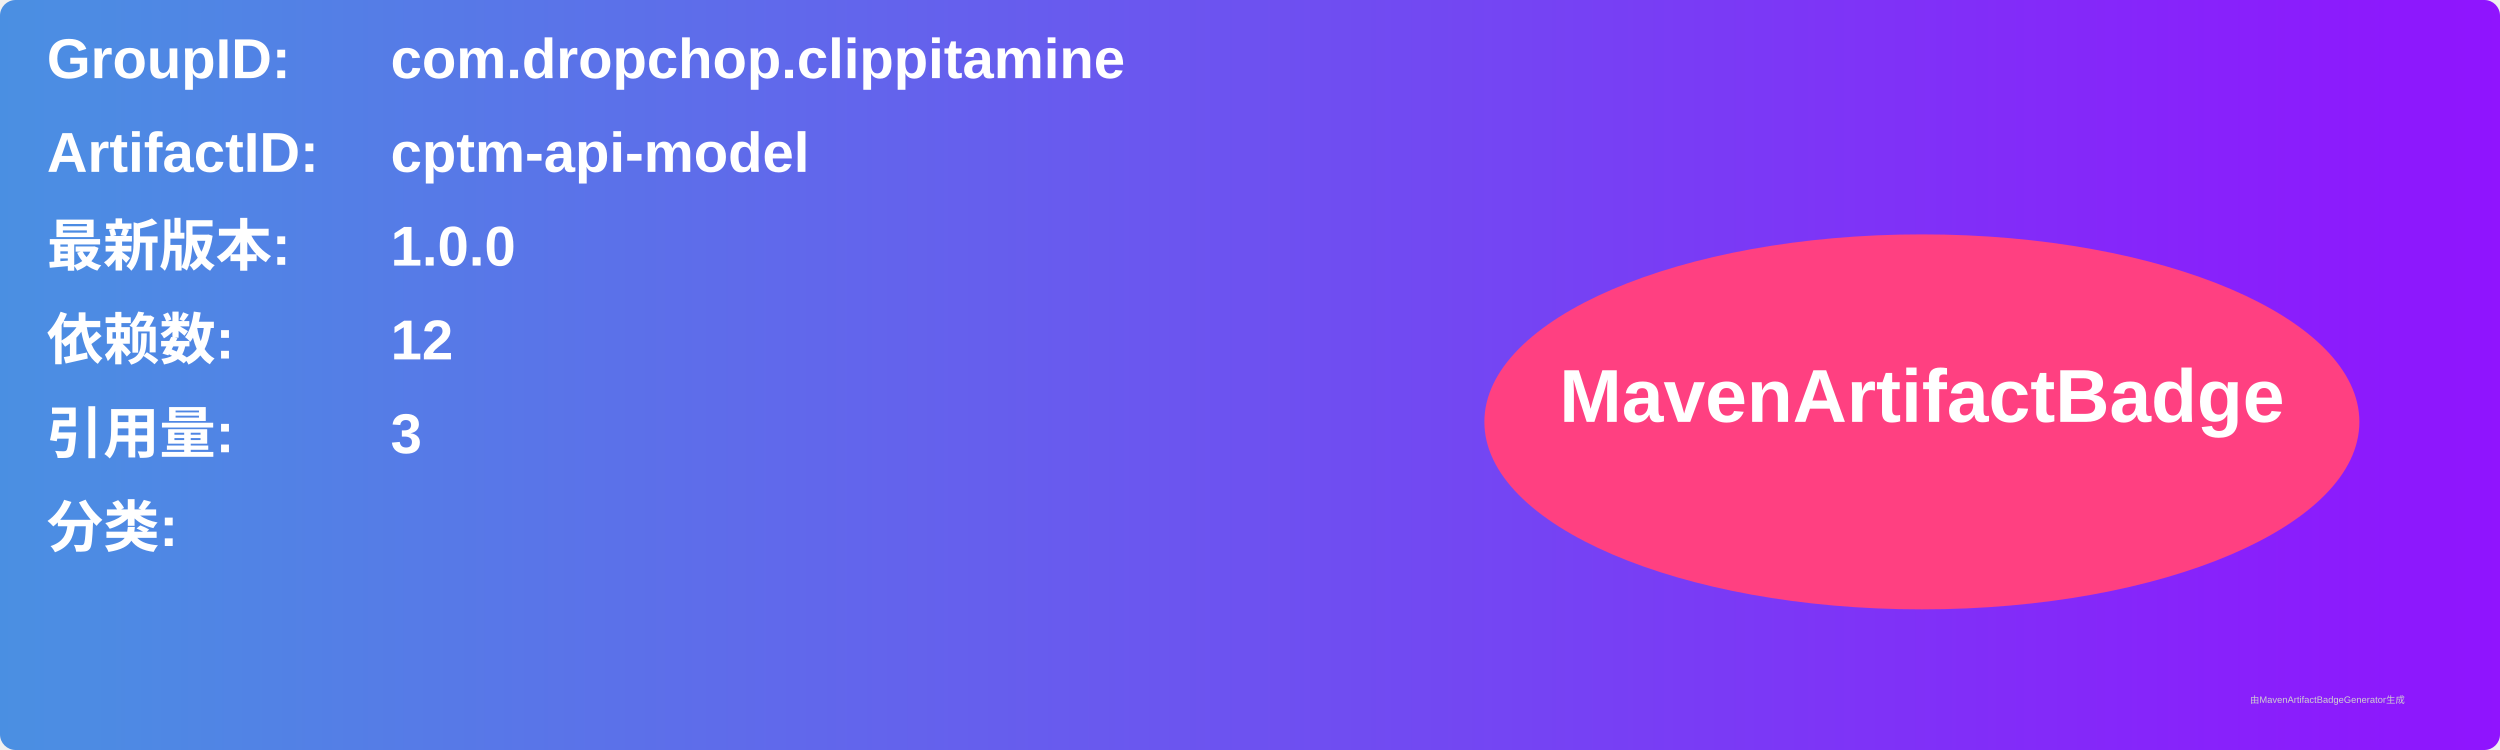
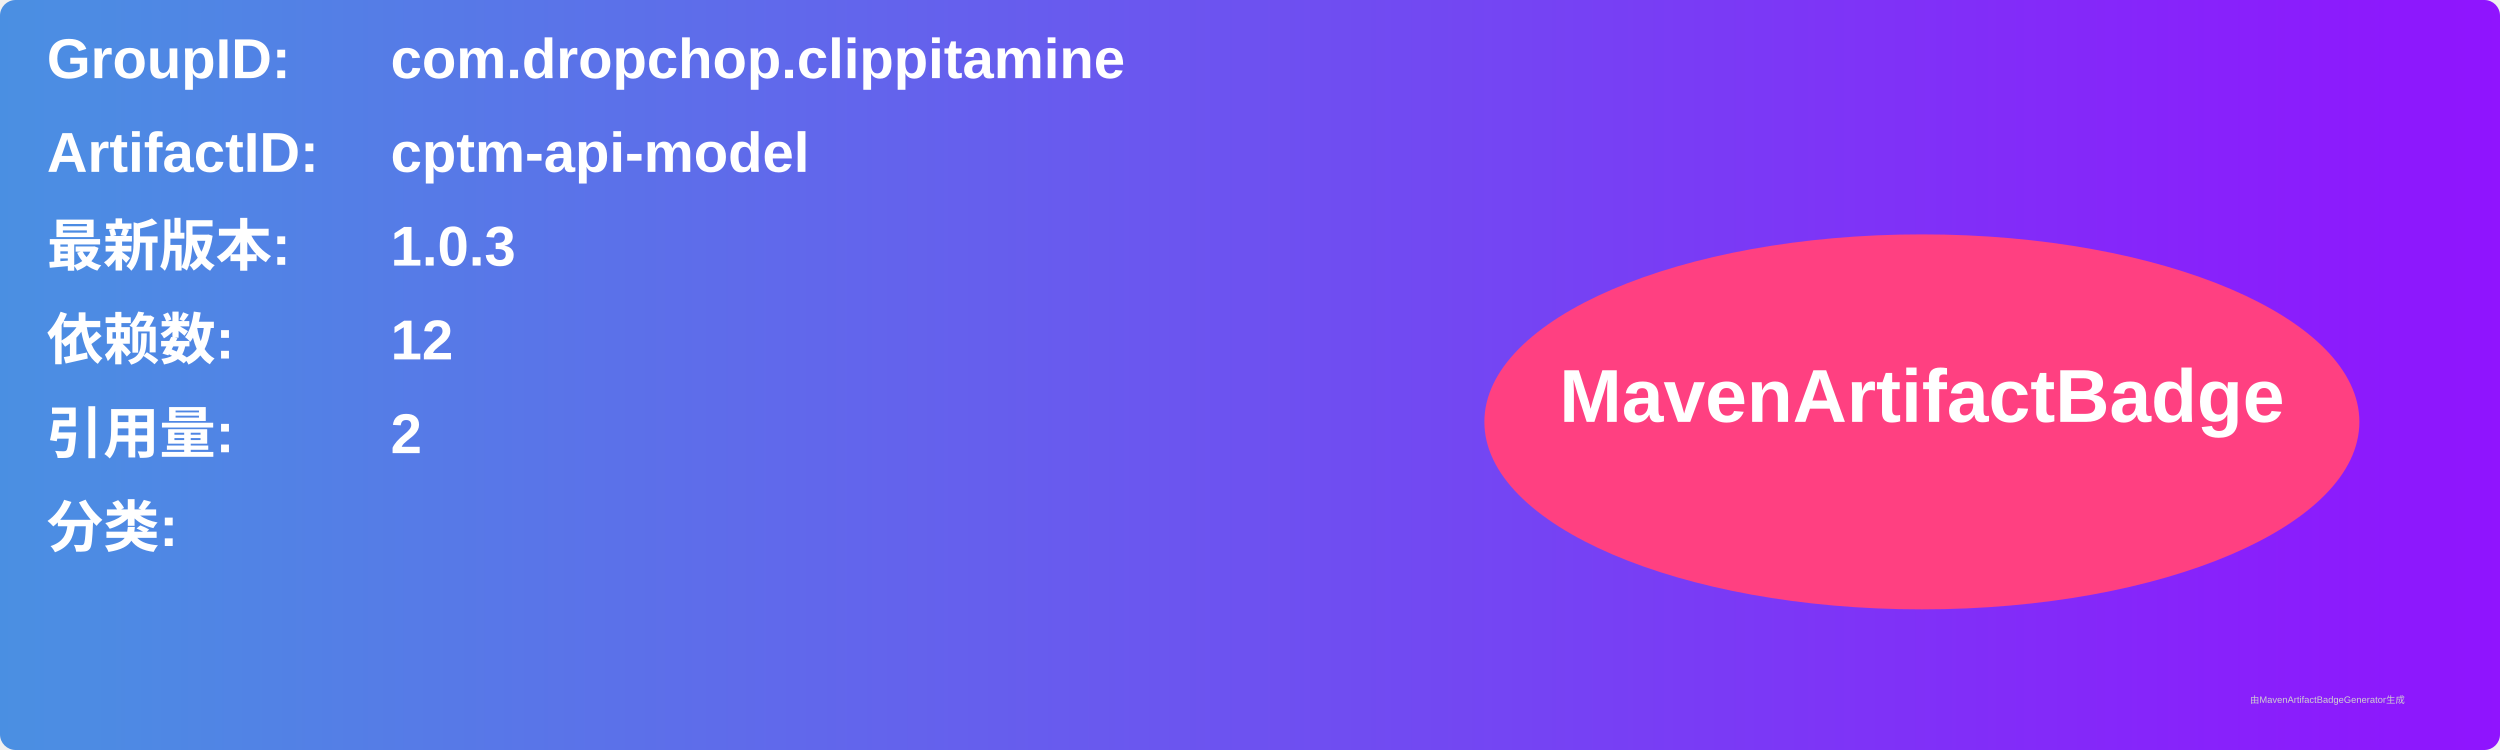
<svg xmlns="http://www.w3.org/2000/svg" width="800" height="240" viewBox="0 0 800 240">
  <linearGradient id="grad" x1="0%" y1="0%" x2="100%" y2="0%">
    <stop offset="0%" stop-color="#4a90e2" />
    <stop offset="100%" stop-color="#9013fe" />
  </linearGradient>
  <rect width="100%" height="100%" rx="5" ry="5" fill="url(#grad)" />
  <g transform="translate(15, 15)">
    <text x="0" y="10" font-family="Arial" font-size="18" fill="white" font-weight="bold" width="260">GroupID:</text>
    <text x="110" y="10" font-family="Arial" font-size="18" fill="white" font-weight="bold" width="460">com.dropchop.clippitamine</text>
    <text x="0" y="40" font-family="Arial" font-size="18" fill="white" font-weight="bold" width="260">ArtifactID:</text>
    <text x="110" y="40" font-family="Arial" font-size="18" fill="white" font-weight="bold" width="460">cptm-api-model</text>
    <text x="0" y="70" font-family="Arial" font-size="18" fill="white" font-weight="bold">最新版本:</text>
    <text x="110" y="70" font-family="Arial" font-size="18" fill="white" font-weight="bold">
-       <tspan font-weight="bold">1.0.0</tspan>
+       <tspan font-weight="bold">1.0.3</tspan>
    </text>
    <text x="0" y="100" font-family="Arial" font-size="18" fill="white" font-weight="bold">依赖数: </text>
    <text x="110" y="100" font-family="Arial" font-size="18" fill="white">
      <tspan font-weight="bold">12</tspan>
    </text>
    <text x="0" y="130" font-family="Arial" font-size="18" fill="white" font-weight="bold">引用量: </text>
    <text x="110" y="130" font-family="Arial" font-size="18" fill="white">
-       <tspan font-weight="bold">3</tspan>
+       <tspan font-weight="bold">2</tspan>
    </text>
    <text x="0" y="160" font-family="Arial" font-size="18" fill="white" font-weight="bold">分类:</text>
    <text x="10" y="190" font-family="Arial" font-size="10" fill="white">
      <tspan font-weight="bold" />
    </text>
    <ellipse cx="600" cy="120" rx="140" ry="60" fill="#ff4081" />
    <text x="600" y="120" text-anchor="middle" font-family="Arial" font-size="24" fill="white" font-weight="bold">MavenArtifactBadge</text>
  </g>
  <text x="720" y="225" font-family="Arial" font-size="3" fill="#d0d0d0">由MavenArtifactBadgeGenerator生成</text>
</svg>
